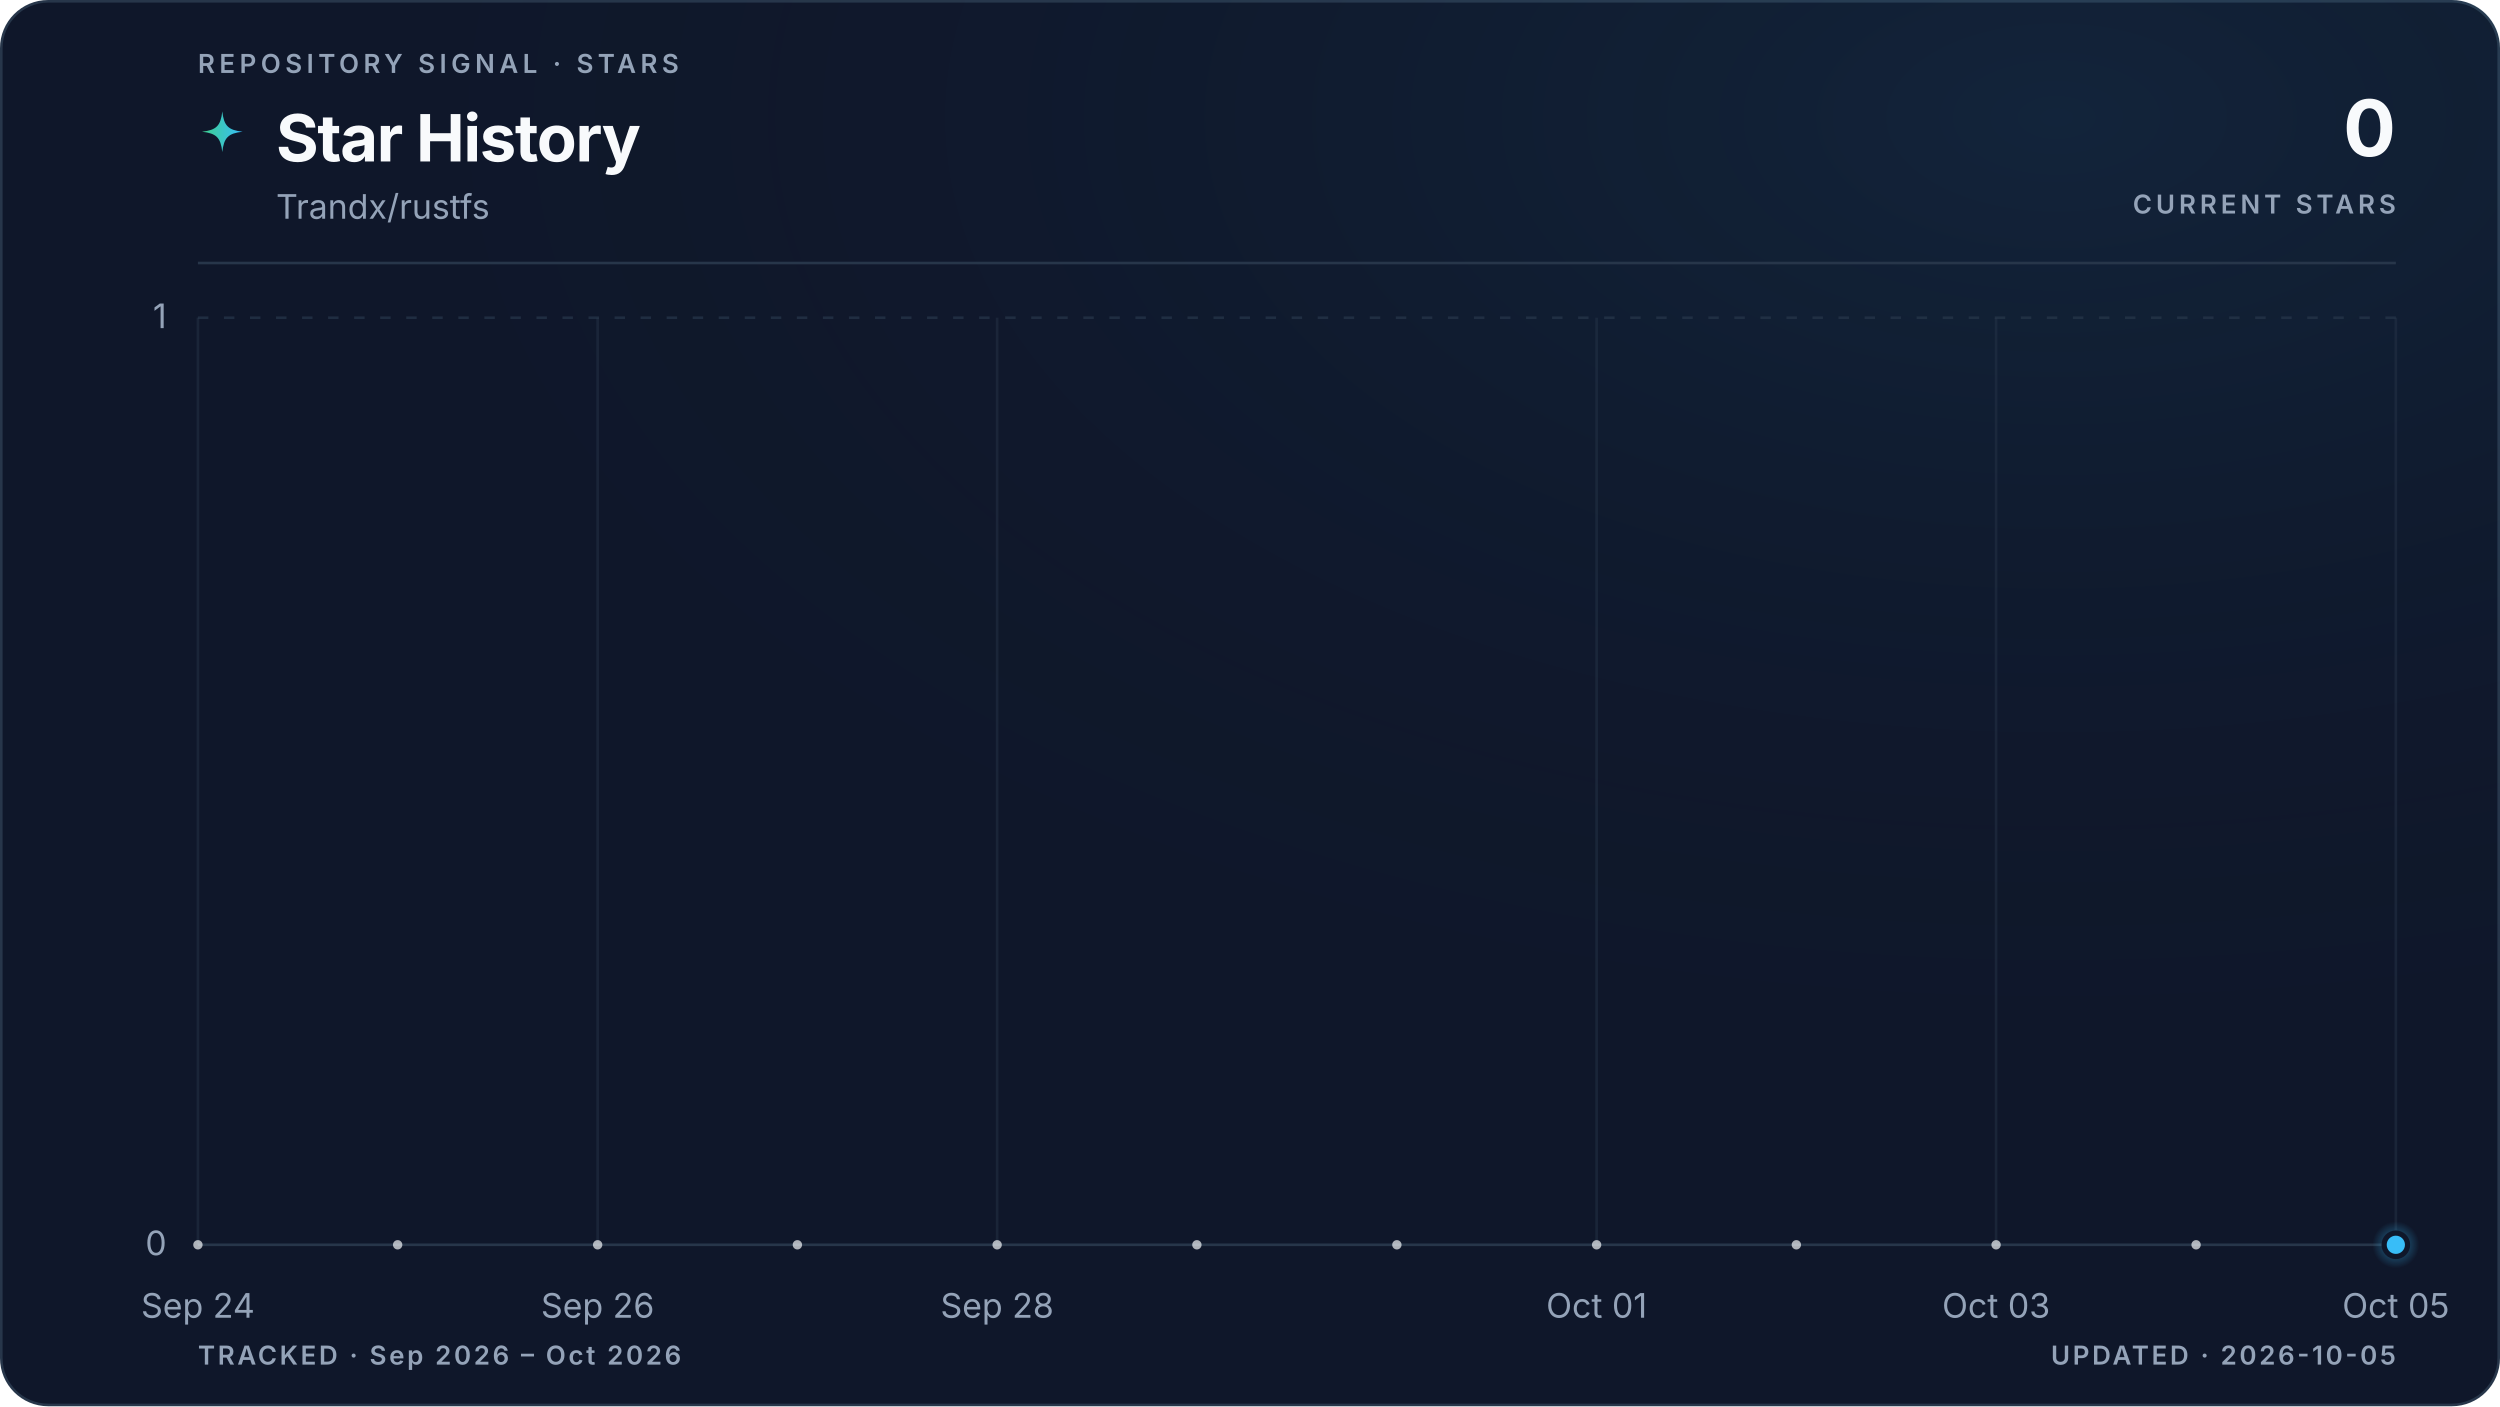
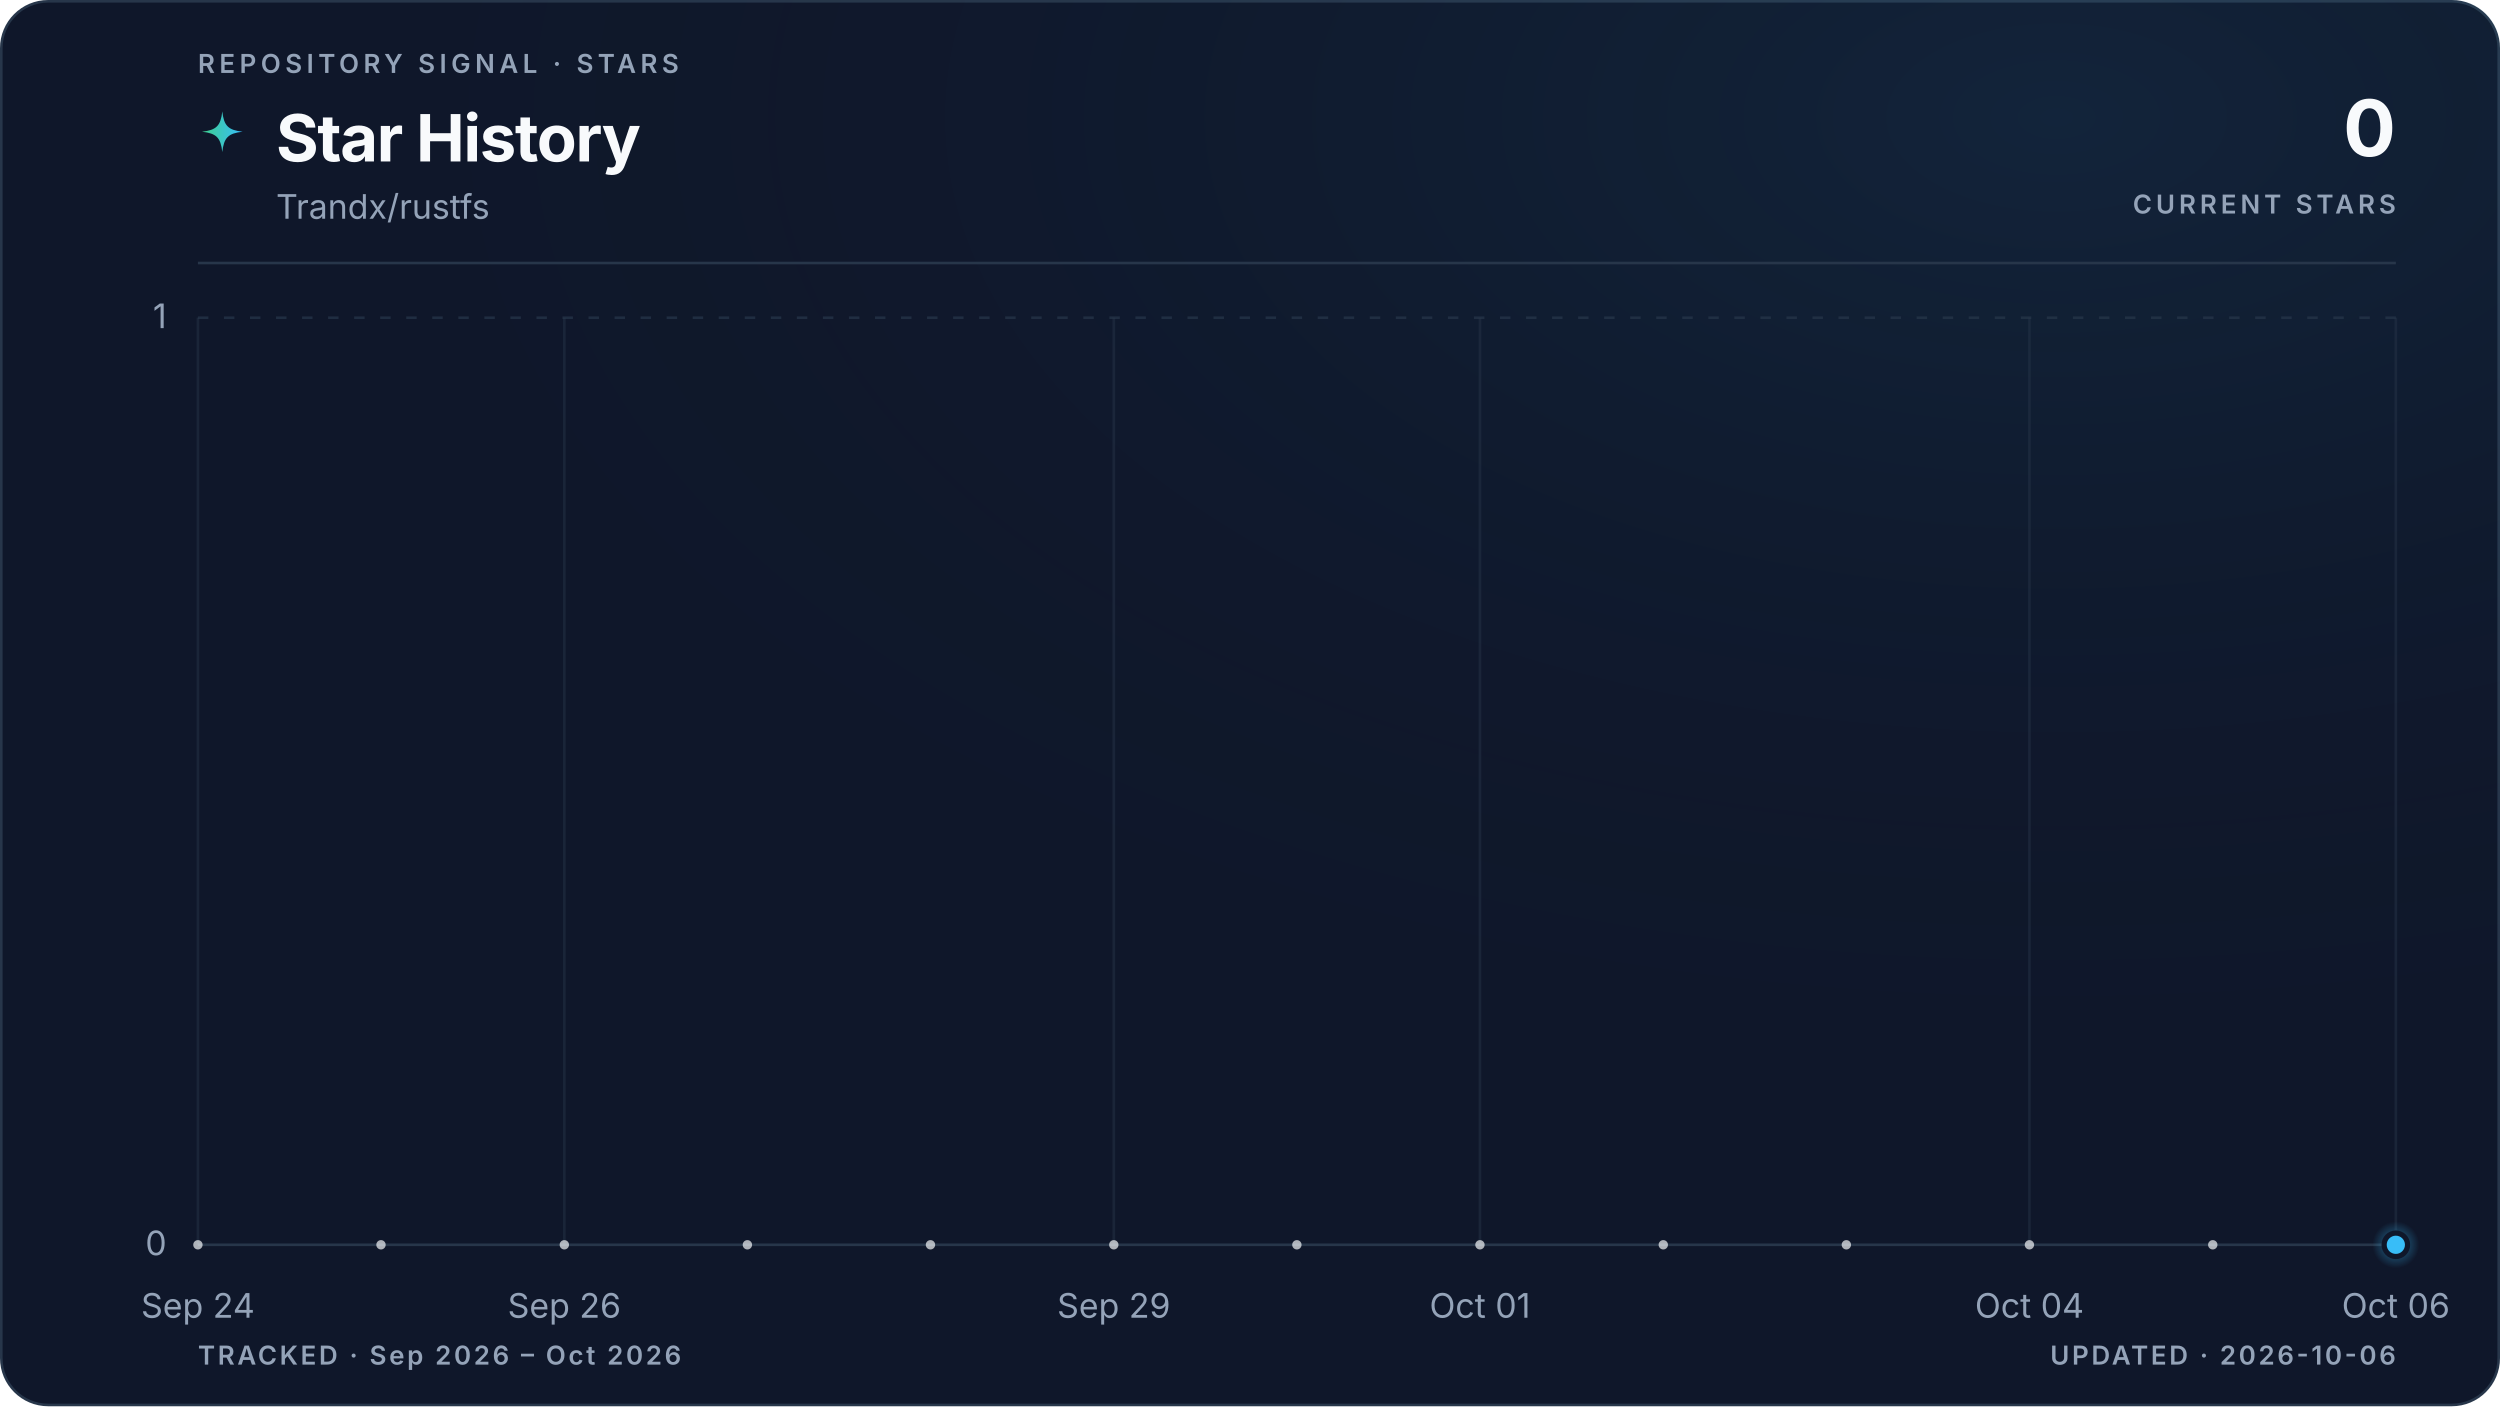
<svg xmlns="http://www.w3.org/2000/svg" viewBox="0 0 960 540" role="img" aria-labelledby="title description" data-style="gradient" data-variant="glow" data-layout="editorial" data-animated="true">
  <defs>
    <linearGradient id="trend" x1="0" y1="0" x2="1" y2="0">
      <stop offset="0%" stop-color="#3ecf8e" />
      <stop offset="100%" stop-color="#38bdf8" />
    </linearGradient>
    <linearGradient id="area" x1="0" y1="0" x2="0" y2="1">
      <stop offset="0%" stop-color="#3ecf8e" stop-opacity="0.22" />
      <stop offset="55%" stop-color="#38bdf8" stop-opacity="0.06" />
      <stop offset="100%" stop-color="#38bdf8" stop-opacity="0" />
    </linearGradient>
    <radialGradient id="marker-halo" cx="50%" cy="50%" r="50%">
      <stop offset="0%" stop-color="#38bdf8" stop-opacity="0.55" />
      <stop offset="100%" stop-color="#38bdf8" stop-opacity="0" />
    </radialGradient>
    <radialGradient id="surface-glow" cx="82%" cy="8%" r="70%">
      <stop offset="0%" stop-color="#38bdf8" stop-opacity="0.08" />
      <stop offset="100%" stop-color="#0f172a" stop-opacity="0" />
    </radialGradient>
    <filter id="trend-glow" x="-20%" y="-20%" width="140%" height="140%">
      <feGaussianBlur stdDeviation="5" />
    </filter>
  </defs>
  <style>
.trend-enter{transform-box:fill-box;transform-origin:center;animation:trend-enter 520ms cubic-bezier(0.16,1,0.3,1)}
.marker-enter{transform-box:fill-box;transform-origin:center;animation:marker-enter 320ms cubic-bezier(0.16,1,0.3,1) 200ms both}
.marker-pulse{transform-box:fill-box;transform-origin:center;animation:marker-pulse 2.6s ease-out infinite}
@keyframes trend-enter{from{opacity:.35;transform:translateY(10px)}to{opacity:1;transform:translateY(0)}}
@keyframes marker-enter{from{opacity:0;transform:scale(.4)}to{opacity:1;transform:scale(1)}}
@keyframes marker-pulse{0%{opacity:.5;transform:scale(.7)}70%,100%{opacity:0;transform:scale(2.1)}}
@media (prefers-reduced-motion:reduce){.trend-enter,.marker-enter,.marker-pulse{animation:none!important}}
@media (prefers-reduced-motion:reduce){.marker-pulse{opacity:0}}
</style>
  <rect x="0.5" y="0.5" width="959" height="539" fill="#0f172a" stroke="#27364a" stroke-width="1" rx="18" />
  <rect width="960" height="540" fill="url(#surface-glow)" rx="18" />
  <text x="76" y="28" fill="#94a3b8" font-family="ui-sans-serif, system-ui, -apple-system, BlinkMacSystemFont, 'Segoe UI', sans-serif" font-size="10" font-weight="600" letter-spacing="1.7">REPOSITORY SIGNAL · STARS</text>
  <path d="M12 1c.8 7.1 2.9 9.2 10 10-7.1.8-9.2 2.9-10 10-.8-7.1-2.9-9.2-10-10 7.1-.8 9.2-2.9 10-10Z" transform="translate(76 42) scale(.78)" fill="url(#trend)" aria-hidden="true" />
  <text x="106" y="62" fill="#f8fafc" font-family="ui-sans-serif, system-ui, -apple-system, BlinkMacSystemFont, 'Segoe UI', sans-serif" font-size="25" font-weight="700" letter-spacing="-0.5">Star History</text>
  <text x="106" y="84" fill="#94a3b8" font-family="ui-sans-serif, system-ui, -apple-system, BlinkMacSystemFont, 'Segoe UI', sans-serif" font-size="13">Trandx/rustfs</text>
  <text x="920" y="60" fill="#f8fafc" font-family="ui-sans-serif, system-ui, -apple-system, BlinkMacSystemFont, 'Segoe UI', sans-serif" font-size="30" font-weight="700" letter-spacing="-0.6" text-anchor="end">0</text>
  <text x="920" y="82" fill="#94a3b8" font-family="ui-sans-serif, system-ui, -apple-system, BlinkMacSystemFont, 'Segoe UI', sans-serif" font-size="10" font-weight="600" letter-spacing="1.5" text-anchor="end">CURRENT STARS</text>
  <line x1="76" y1="101" x2="920" y2="101" stroke="#27364a" stroke-width="1" />
  <line x1="76" y1="478.0" x2="920" y2="478.0" stroke="#27364a" stroke-width="1" stroke-dasharray="0" opacity="1" />
  <text x="64" y="482.0" fill="#94a3b8" font-family="ui-sans-serif, system-ui, -apple-system, BlinkMacSystemFont, 'Segoe UI', sans-serif" font-size="13" text-anchor="end">0</text>
  <line x1="76" y1="122.0" x2="920" y2="122.0" stroke="#27364a" stroke-width="1" stroke-dasharray="4 6" opacity="0.7" />
  <text x="64" y="126.0" fill="#94a3b8" font-family="ui-sans-serif, system-ui, -apple-system, BlinkMacSystemFont, 'Segoe UI', sans-serif" font-size="13" text-anchor="end">1</text>
  <line x1="76.0" y1="122" x2="76.0" y2="478" stroke="#27364a" stroke-width="1" opacity="0.45" />
  <text x="76.0" y="506" fill="#94a3b8" font-family="ui-sans-serif, system-ui, -apple-system, BlinkMacSystemFont, 'Segoe UI', sans-serif" font-size="13" text-anchor="middle">Sep 24</text>
-   <line x1="229.5" y1="122" x2="229.5" y2="478" stroke="#27364a" stroke-width="1" opacity="0.45" />
-   <text x="229.5" y="506" fill="#94a3b8" font-family="ui-sans-serif, system-ui, -apple-system, BlinkMacSystemFont, 'Segoe UI', sans-serif" font-size="13" text-anchor="middle">Sep 26</text>
-   <line x1="382.9" y1="122" x2="382.9" y2="478" stroke="#27364a" stroke-width="1" opacity="0.45" />
-   <text x="382.9" y="506" fill="#94a3b8" font-family="ui-sans-serif, system-ui, -apple-system, BlinkMacSystemFont, 'Segoe UI', sans-serif" font-size="13" text-anchor="middle">Sep 28</text>
-   <line x1="613.1" y1="122" x2="613.1" y2="478" stroke="#27364a" stroke-width="1" opacity="0.45" />
-   <text x="613.1" y="506" fill="#94a3b8" font-family="ui-sans-serif, system-ui, -apple-system, BlinkMacSystemFont, 'Segoe UI', sans-serif" font-size="13" text-anchor="middle">Oct 01</text>
-   <line x1="766.5" y1="122" x2="766.5" y2="478" stroke="#27364a" stroke-width="1" opacity="0.45" />
-   <text x="766.5" y="506" fill="#94a3b8" font-family="ui-sans-serif, system-ui, -apple-system, BlinkMacSystemFont, 'Segoe UI', sans-serif" font-size="13" text-anchor="middle">Oct 03</text>
+   <line x1="216.7" y1="122" x2="216.7" y2="478" stroke="#27364a" stroke-width="1" opacity="0.45" />
+   <text x="216.7" y="506" fill="#94a3b8" font-family="ui-sans-serif, system-ui, -apple-system, BlinkMacSystemFont, 'Segoe UI', sans-serif" font-size="13" text-anchor="middle">Sep 26</text>
+   <line x1="427.7" y1="122" x2="427.7" y2="478" stroke="#27364a" stroke-width="1" opacity="0.45" />
+   <text x="427.7" y="506" fill="#94a3b8" font-family="ui-sans-serif, system-ui, -apple-system, BlinkMacSystemFont, 'Segoe UI', sans-serif" font-size="13" text-anchor="middle">Sep 29</text>
+   <line x1="568.3" y1="122" x2="568.3" y2="478" stroke="#27364a" stroke-width="1" opacity="0.45" />
+   <text x="568.3" y="506" fill="#94a3b8" font-family="ui-sans-serif, system-ui, -apple-system, BlinkMacSystemFont, 'Segoe UI', sans-serif" font-size="13" text-anchor="middle">Oct 01</text>
+   <line x1="779.3" y1="122" x2="779.3" y2="478" stroke="#27364a" stroke-width="1" opacity="0.45" />
+   <text x="779.3" y="506" fill="#94a3b8" font-family="ui-sans-serif, system-ui, -apple-system, BlinkMacSystemFont, 'Segoe UI', sans-serif" font-size="13" text-anchor="middle">Oct 04</text>
  <line x1="920.0" y1="122" x2="920.0" y2="478" stroke="#27364a" stroke-width="1" opacity="0.45" />
-   <text x="920.0" y="506" fill="#94a3b8" font-family="ui-sans-serif, system-ui, -apple-system, BlinkMacSystemFont, 'Segoe UI', sans-serif" font-size="13" text-anchor="middle">Oct 05</text>
+   <text x="920.0" y="506" fill="#94a3b8" font-family="ui-sans-serif, system-ui, -apple-system, BlinkMacSystemFont, 'Segoe UI', sans-serif" font-size="13" text-anchor="middle">Oct 06</text>
  <g class="trend-enter">
-     <path d="M 76.0 478.0 C 101.6 478.0, 127.2 478.0, 152.7 478.0 C 178.3 478.0, 203.9 478.0, 229.5 478.0 C 255.0 478.0, 280.6 478.0, 306.2 478.0 C 331.8 478.0, 357.3 478.0, 382.9 478.0 C 408.5 478.0, 434.1 478.0, 459.6 478.0 C 485.2 478.0, 510.8 478.0, 536.4 478.0 C 561.9 478.0, 587.5 478.0, 613.1 478.0 C 638.7 478.0, 664.2 478.0, 689.8 478.0 C 715.4 478.0, 741.0 478.0, 766.5 478.0 C 792.1 478.0, 817.7 478.0, 843.3 478.0 C 868.8 478.0, 894.4 478.0, 920.0 478.0 L 920.0 478.0 L 76.0 478.0 Z" fill="url(#area)" />
-     <path d="M 76.0 478.0 C 101.6 478.0, 127.2 478.0, 152.7 478.0 C 178.3 478.0, 203.9 478.0, 229.5 478.0 C 255.0 478.0, 280.6 478.0, 306.2 478.0 C 331.8 478.0, 357.3 478.0, 382.9 478.0 C 408.5 478.0, 434.1 478.0, 459.6 478.0 C 485.2 478.0, 510.8 478.0, 536.4 478.0 C 561.9 478.0, 587.5 478.0, 613.1 478.0 C 638.7 478.0, 664.2 478.0, 689.8 478.0 C 715.4 478.0, 741.0 478.0, 766.5 478.0 C 792.1 478.0, 817.7 478.0, 843.3 478.0 C 868.8 478.0, 894.4 478.0, 920.0 478.0" fill="none" stroke="url(#trend)" stroke-width="10" stroke-linecap="round" stroke-linejoin="round" opacity="0.10" filter="url(#trend-glow)" />
-     <path d="M 76.0 478.0 C 101.6 478.0, 127.2 478.0, 152.7 478.0 C 178.3 478.0, 203.9 478.0, 229.5 478.0 C 255.0 478.0, 280.6 478.0, 306.2 478.0 C 331.8 478.0, 357.3 478.0, 382.9 478.0 C 408.5 478.0, 434.1 478.0, 459.6 478.0 C 485.2 478.0, 510.8 478.0, 536.4 478.0 C 561.9 478.0, 587.5 478.0, 613.1 478.0 C 638.7 478.0, 664.2 478.0, 689.8 478.0 C 715.4 478.0, 741.0 478.0, 766.5 478.0 C 792.1 478.0, 817.7 478.0, 843.3 478.0 C 868.8 478.0, 894.4 478.0, 920.0 478.0" fill="none" stroke="url(#trend)" stroke-width="3" stroke-linecap="round" stroke-linejoin="round" />
-     <g data-point-count="11" fill="#f8fafc" opacity="0.68">
+     <path d="M 76.0 478.0 C 99.4 478.0, 122.9 478.0, 146.3 478.0 C 169.8 478.0, 193.2 478.0, 216.7 478.0 C 240.1 478.0, 263.6 478.0, 287.0 478.0 C 310.4 478.0, 333.9 478.0, 357.3 478.0 C 380.8 478.0, 404.2 478.0, 427.7 478.0 C 451.1 478.0, 474.6 478.0, 498.0 478.0 C 521.4 478.0, 544.9 478.0, 568.3 478.0 C 591.8 478.0, 615.2 478.0, 638.7 478.0 C 662.1 478.0, 685.6 478.0, 709.0 478.0 C 732.4 478.0, 755.9 478.0, 779.3 478.0 C 802.8 478.0, 826.2 478.0, 849.7 478.0 C 873.1 478.0, 896.6 478.0, 920.0 478.0 L 920.0 478.0 L 76.0 478.0 Z" fill="url(#area)" />
+     <path d="M 76.0 478.0 C 99.4 478.0, 122.9 478.0, 146.3 478.0 C 169.8 478.0, 193.2 478.0, 216.7 478.0 C 240.1 478.0, 263.6 478.0, 287.0 478.0 C 310.4 478.0, 333.9 478.0, 357.3 478.0 C 380.8 478.0, 404.2 478.0, 427.7 478.0 C 451.1 478.0, 474.6 478.0, 498.0 478.0 C 521.4 478.0, 544.9 478.0, 568.3 478.0 C 591.8 478.0, 615.2 478.0, 638.7 478.0 C 662.1 478.0, 685.6 478.0, 709.0 478.0 C 732.4 478.0, 755.9 478.0, 779.3 478.0 C 802.8 478.0, 826.2 478.0, 849.7 478.0 C 873.1 478.0, 896.6 478.0, 920.0 478.0" fill="none" stroke="url(#trend)" stroke-width="10" stroke-linecap="round" stroke-linejoin="round" opacity="0.10" filter="url(#trend-glow)" />
+     <path d="M 76.0 478.0 C 99.4 478.0, 122.9 478.0, 146.3 478.0 C 169.8 478.0, 193.2 478.0, 216.7 478.0 C 240.1 478.0, 263.6 478.0, 287.0 478.0 C 310.4 478.0, 333.9 478.0, 357.3 478.0 C 380.8 478.0, 404.2 478.0, 427.7 478.0 C 451.1 478.0, 474.6 478.0, 498.0 478.0 C 521.4 478.0, 544.9 478.0, 568.3 478.0 C 591.8 478.0, 615.2 478.0, 638.7 478.0 C 662.1 478.0, 685.6 478.0, 709.0 478.0 C 732.4 478.0, 755.9 478.0, 779.3 478.0 C 802.8 478.0, 826.2 478.0, 849.7 478.0 C 873.1 478.0, 896.6 478.0, 920.0 478.0" fill="none" stroke="url(#trend)" stroke-width="3" stroke-linecap="round" stroke-linejoin="round" />
+     <g data-point-count="12" fill="#f8fafc" opacity="0.68">
      <circle cx="76.0" cy="478.0" r="1.8" />
-       <circle cx="152.7" cy="478.0" r="1.8" />
-       <circle cx="229.5" cy="478.0" r="1.8" />
-       <circle cx="306.2" cy="478.0" r="1.8" />
-       <circle cx="382.9" cy="478.0" r="1.8" />
-       <circle cx="459.6" cy="478.0" r="1.8" />
-       <circle cx="536.4" cy="478.0" r="1.8" />
-       <circle cx="613.1" cy="478.0" r="1.8" />
-       <circle cx="689.8" cy="478.0" r="1.8" />
-       <circle cx="766.5" cy="478.0" r="1.8" />
-       <circle cx="843.3" cy="478.0" r="1.8" />
+       <circle cx="146.3" cy="478.0" r="1.8" />
+       <circle cx="216.7" cy="478.0" r="1.8" />
+       <circle cx="287.0" cy="478.0" r="1.8" />
+       <circle cx="357.3" cy="478.0" r="1.8" />
+       <circle cx="427.7" cy="478.0" r="1.8" />
+       <circle cx="498.0" cy="478.0" r="1.8" />
+       <circle cx="568.3" cy="478.0" r="1.8" />
+       <circle cx="638.7" cy="478.0" r="1.8" />
+       <circle cx="709.0" cy="478.0" r="1.8" />
+       <circle cx="779.3" cy="478.0" r="1.8" />
+       <circle cx="849.7" cy="478.0" r="1.8" />
    </g>
  </g>
  <g class="marker-enter">
    <circle class="marker-pulse" cx="920.0" cy="478.0" r="9" fill="url(#marker-halo)" />
    <circle cx="920.0" cy="478.0" r="4.5" fill="#38bdf8" stroke="#0f172a" stroke-width="2" />
  </g>
  <text x="76" y="524" fill="#94a3b8" font-family="ui-sans-serif, system-ui, -apple-system, BlinkMacSystemFont, 'Segoe UI', sans-serif" font-size="10" font-weight="600" letter-spacing="1">TRACKED · Sep 2026 – Oct 2026</text>
-   <text x="920" y="524" fill="#94a3b8" font-family="ui-sans-serif, system-ui, -apple-system, BlinkMacSystemFont, 'Segoe UI', sans-serif" font-size="10" font-weight="600" letter-spacing="1" text-anchor="end">UPDATED · 2026-10-05</text>
+   <text x="920" y="524" fill="#94a3b8" font-family="ui-sans-serif, system-ui, -apple-system, BlinkMacSystemFont, 'Segoe UI', sans-serif" font-size="10" font-weight="600" letter-spacing="1" text-anchor="end">UPDATED · 2026-10-06</text>
</svg>
